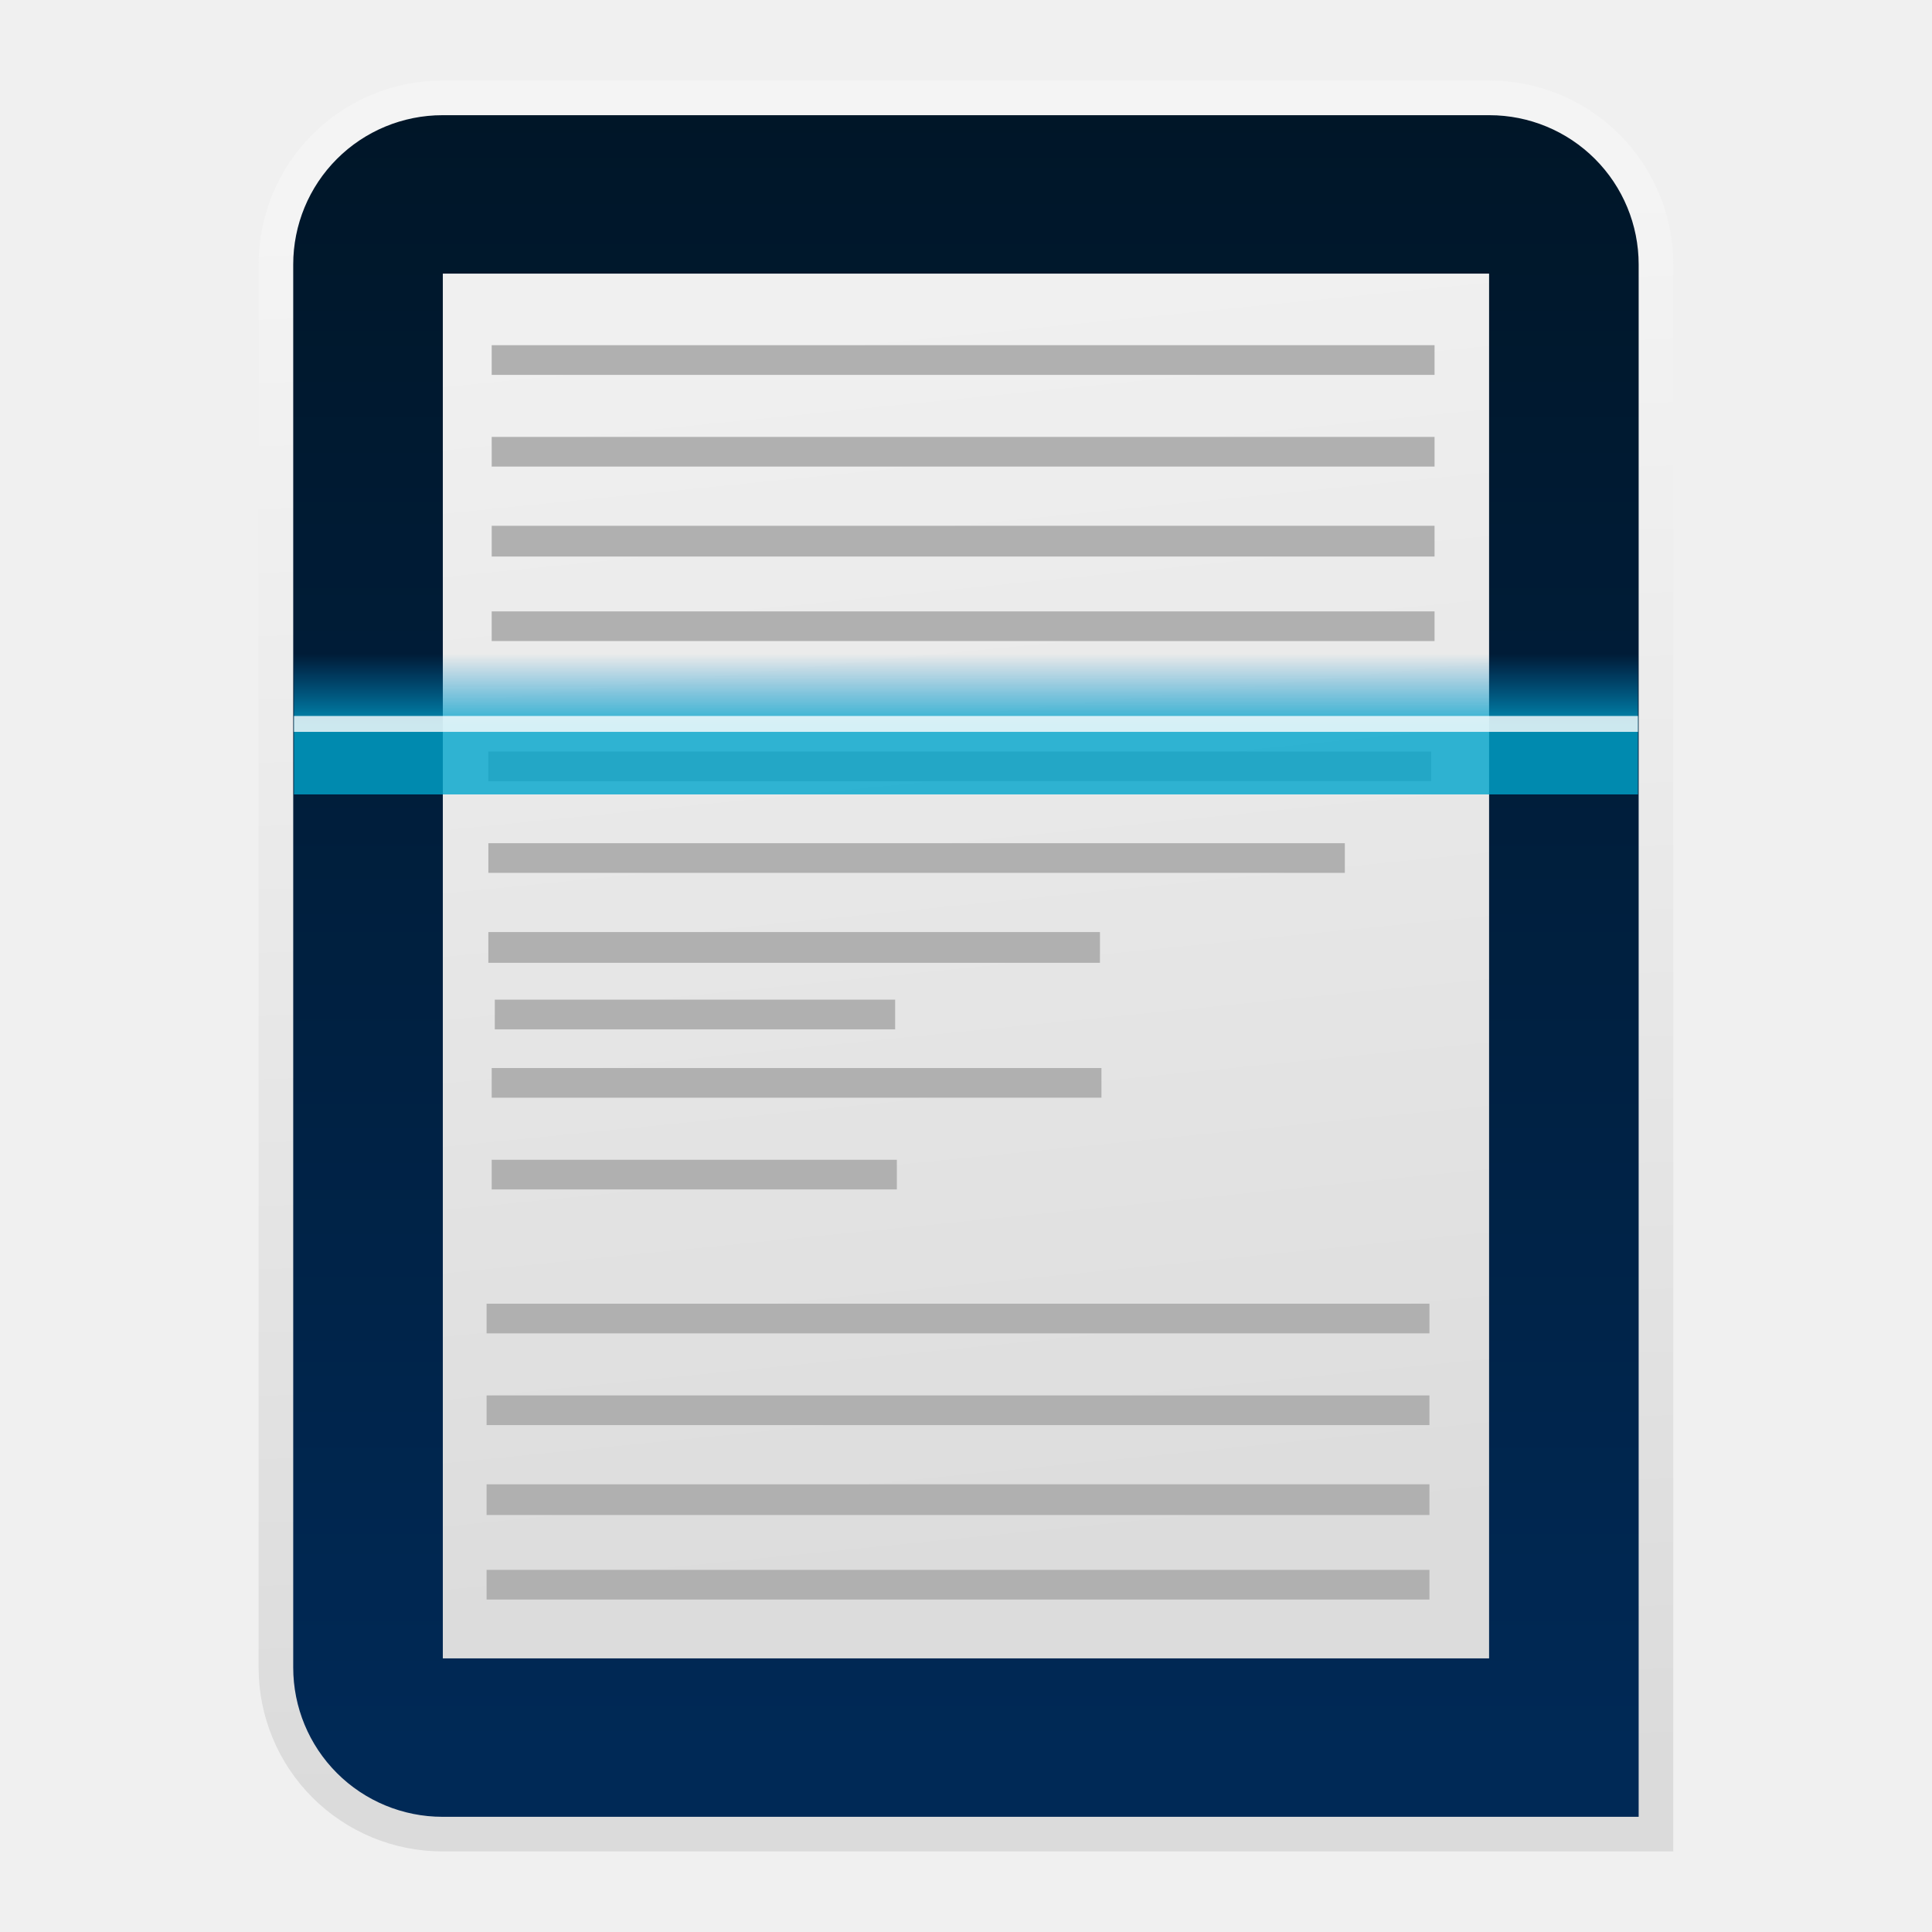
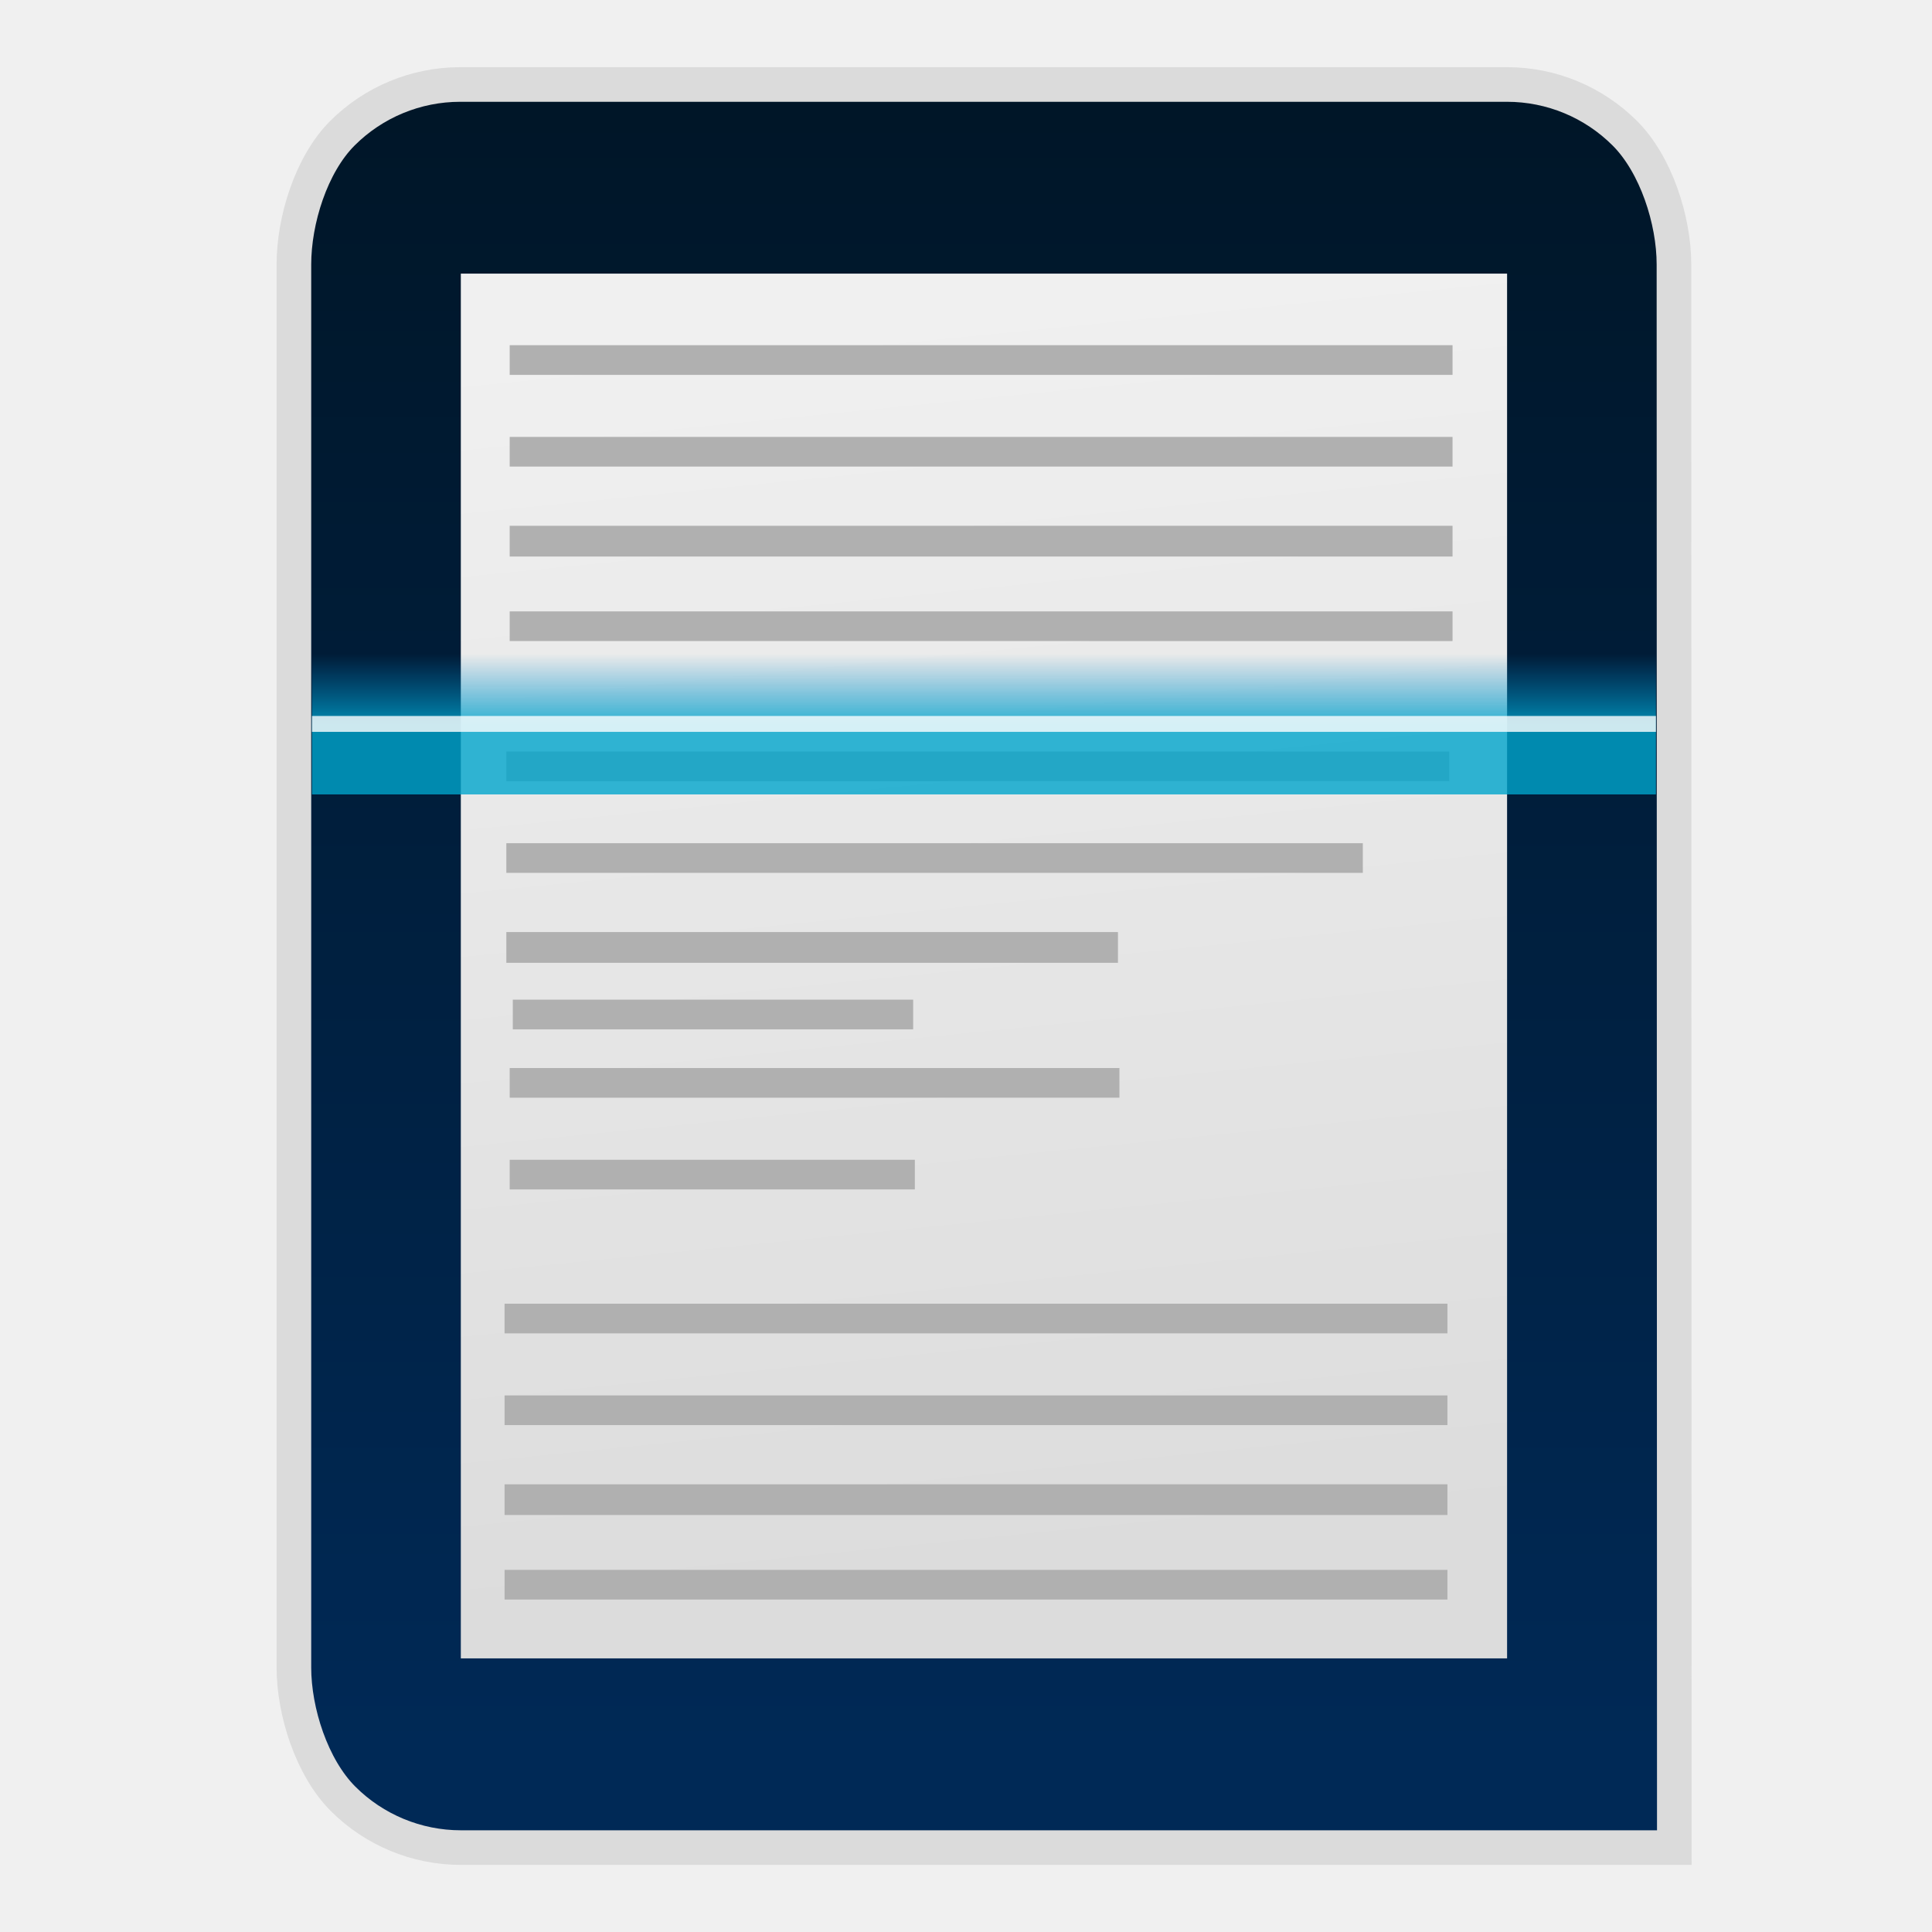
<svg xmlns="http://www.w3.org/2000/svg" style="clip-rule:evenodd;fill-rule:evenodd;stroke-linecap:round" version="1.1" viewBox="0 0 48 48">
-   <path d="m41.142 6.57c0-1.097-0.436-2.15-1.212-2.926s-1.828-1.212-2.926-1.212h-26.011c-1.097 0-2.15 0.436-2.926 1.212s-1.212 1.829-1.212 2.926v34.86c0 1.097 0.436 2.15 1.212 2.926s1.829 1.212 2.926 1.212h30.149v-38.998z" style="fill:url(#_Linear1);stroke-width:.86px;stroke:url(#_Linear2)" />
-   <rect x="11.002" y="6.798" width="25.994" height="34.404" style="fill:url(#_Linear3)" />
-   <path d="m35.514 39.74h-23.425v-0.737h23.425v0.737zm0-2.1h-23.425v-0.763h23.425v0.763zm0-2.234h-23.425v-0.737h23.425v0.737zm0-2.279h-23.425v-0.737h23.425v0.737zm-13.232-3.576h-10.066v-0.737h10.066v0.737zm5.083-2.279h-15.149v-0.737h15.149v0.737zm-5.125-1.698h-9.947v-0.738h9.947v0.738zm5.088-1.653h-15.195v-0.764h15.195v0.764zm6.084-2.235h-21.279v-0.737h21.279v0.737zm2.146-2.278h-23.425v-0.737h23.425v0.737zm0.083-3.481h-23.425v-0.737h23.425v0.737zm0-2.1h-23.425v-0.764h23.425v0.764zm0-2.235h-23.425v-0.737h23.425v0.737zm0-2.278h-23.425v-0.738h23.425v0.738z" style="fill:#b0b0b0" />
-   <rect x="7.304" y="16.243" width="33.39" height="3.494" style="fill-rule:nonzero;fill:url(#_Linear4)" />
-   <rect x="7.304" y="17.788" width="33.39" height=".395" style="fill-opacity:.8;fill-rule:nonzero;fill:#fff" />
+   <path d="m41.589 6.57c0-1.097-0.444-2.483-1.22-3.259s-1.828-1.212-2.926-1.212h-26.011c-1.097 0-2.15 0.436-2.926 1.212s-1.204 2.162-1.204 3.259v34.86c0 1.097 0.445 2.485 1.221 3.261s1.829 1.212 2.926 1.212h30.149l-9e-3 -39.333z" style="fill:url(#_Linear1);stroke-width:.86px;stroke:url(#_Linear2)" />
+   <rect x="11.449" y="6.798" width="25.994" height="34.404" style="fill:url(#_Linear3)" />
+   <path d="m35.961 39.74h-23.425v-0.737h23.425v0.737zm0-2.1h-23.425v-0.763h23.425v0.763zm0-2.234h-23.425v-0.737h23.425v0.737zm0-2.279h-23.425v-0.737h23.425v0.737zm-13.232-3.576h-10.066v-0.737h10.066v0.737zm5.083-2.279h-15.149v-0.737h15.149v0.737zm-5.125-1.698h-9.947v-0.738h9.947v0.738zm5.088-1.653h-15.195v-0.764h15.195v0.764zm6.084-2.235h-21.279v-0.737h21.279v0.737zm2.146-2.278h-23.425v-0.737h23.425v0.737zm0.083-3.481h-23.425v-0.737h23.425v0.737zm0-2.1h-23.425v-0.764h23.425v0.764zm0-2.235h-23.425v-0.737h23.425v0.737zm0-2.278h-23.425v-0.738h23.425v0.738z" style="fill:#b0b0b0" />
+   <rect x="7.751" y="16.243" width="33.39" height="3.494" style="fill:url(#_Linear4)" />
+   <rect x="7.751" y="17.788" width="33.39" height=".395" style="fill-opacity:.8;fill:#fff" />
  <defs>
-     <linearGradient id="_Linear1" x2="1" gradientTransform="matrix(.152892 -40.826 40.826 .152892 24.9133 43.575)" gradientUnits="userSpaceOnUse">
+     <linearGradient id="_Linear1" x2="1" gradientTransform="matrix(.152892 -40.826 40.826 .152892 124.649 43.9468)" gradientUnits="userSpaceOnUse">
      <stop style="stop-color:#002956" offset="0" />
      <stop style="stop-color:#001628" offset="1" />
    </linearGradient>
-     <linearGradient id="_Linear2" x2="1" gradientTransform="matrix(1.41191,38.9911,-38.9911,1.41191,10.6781,5.65121)" gradientUnits="userSpaceOnUse">
+     <linearGradient id="_Linear2" x2="1" gradientTransform="matrix(-8.26673,-228.293,228.293,-8.26673,-74.0226,276.369)" gradientUnits="userSpaceOnUse">
      <stop style="stop-color:#f4f4f4" offset="0" />
      <stop style="stop-color:#dbdbdb" offset="1" />
    </linearGradient>
-     <linearGradient id="_Linear3" x2="1" gradientTransform="matrix(-3.21103,-30.8871,30.8871,-3.21103,24.4576,38.8319)" gradientUnits="userSpaceOnUse">
+     <linearGradient id="_Linear3" x2="1" gradientTransform="matrix(-3.21103,-30.8871,30.8871,-3.21103,234.875,17.0033)" gradientUnits="userSpaceOnUse">
      <stop style="stop-color:#dcdcdc" offset="0" />
      <stop style="stop-color:#f0f0f0" offset="1" />
    </linearGradient>
-     <linearGradient id="_Linear4" x2="1" gradientTransform="matrix(1.02431e-16,-1.75249,1.67283,1.07309e-16,23.24,17.9955)" gradientUnits="userSpaceOnUse">
+     <linearGradient id="_Linear4" x2="1" gradientTransform="matrix(1.07309e-16,-1.75249,1.75249,1.07309e-16,50.8588,17.9955)" gradientUnits="userSpaceOnUse">
      <stop style="stop-color:#00a5cc;stop-opacity:.8" offset="0" />
      <stop style="stop-color:#0086cc;stop-opacity:0" offset="1" />
    </linearGradient>
  </defs>
</svg>
